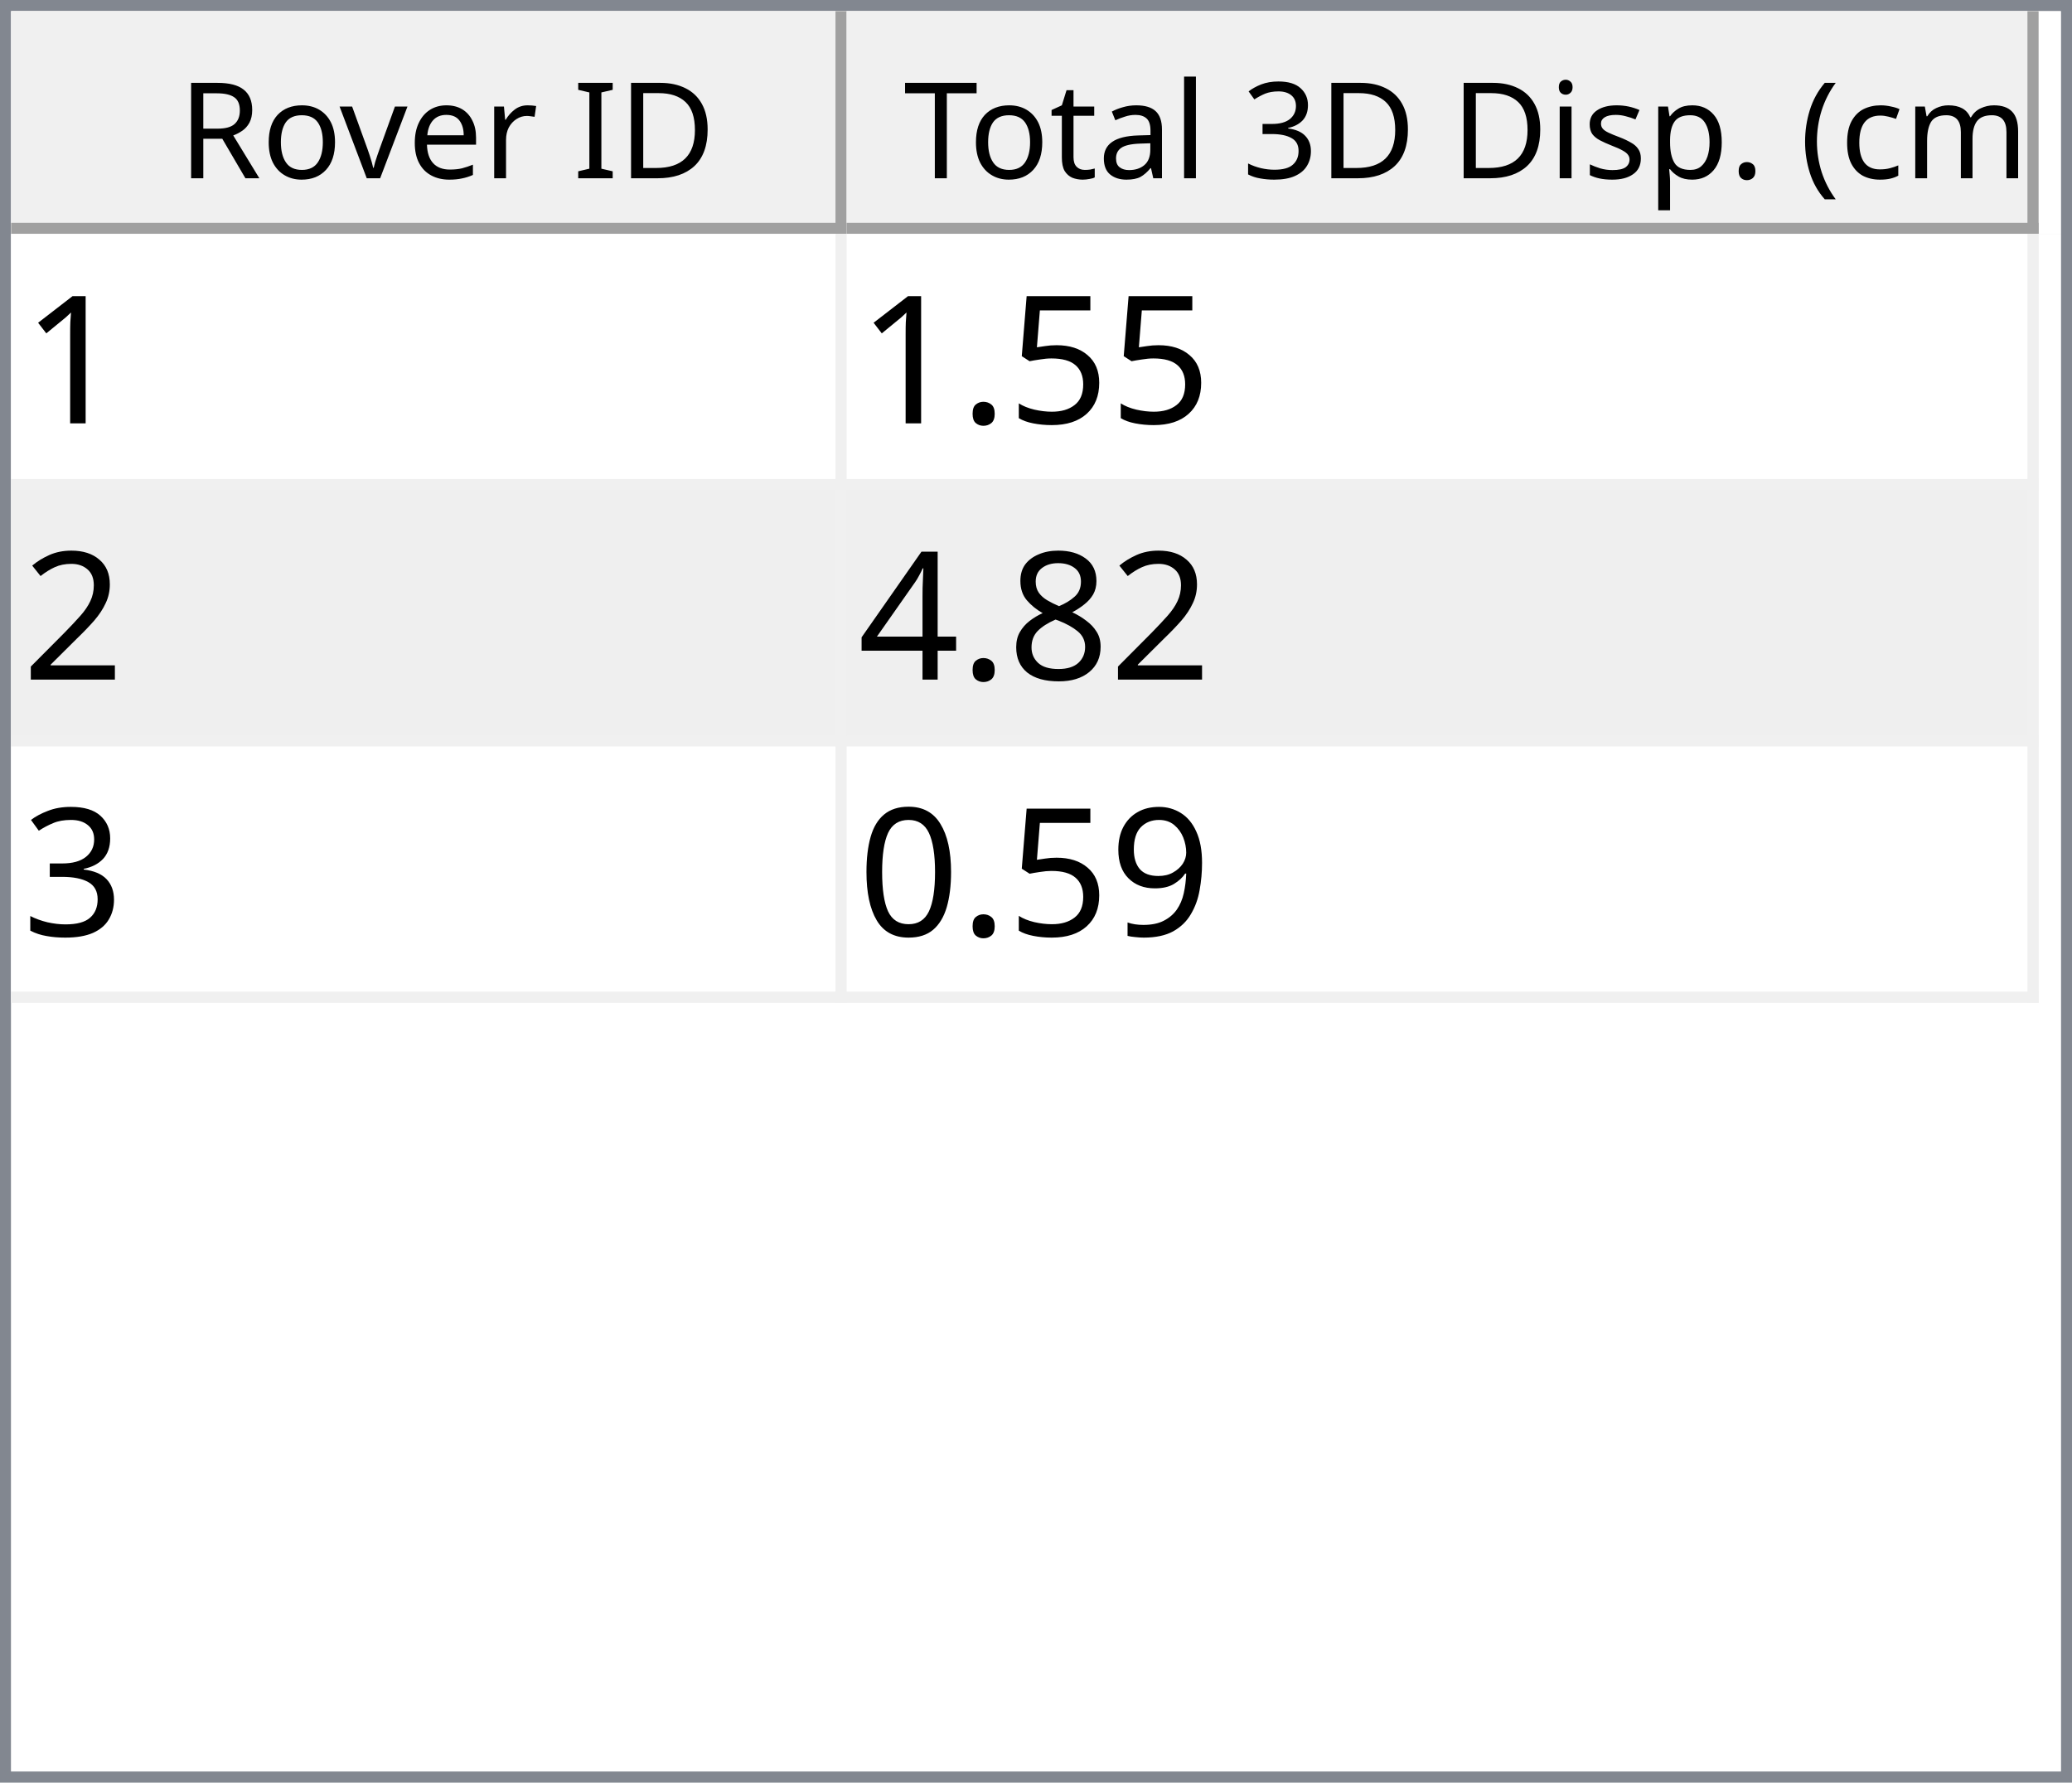
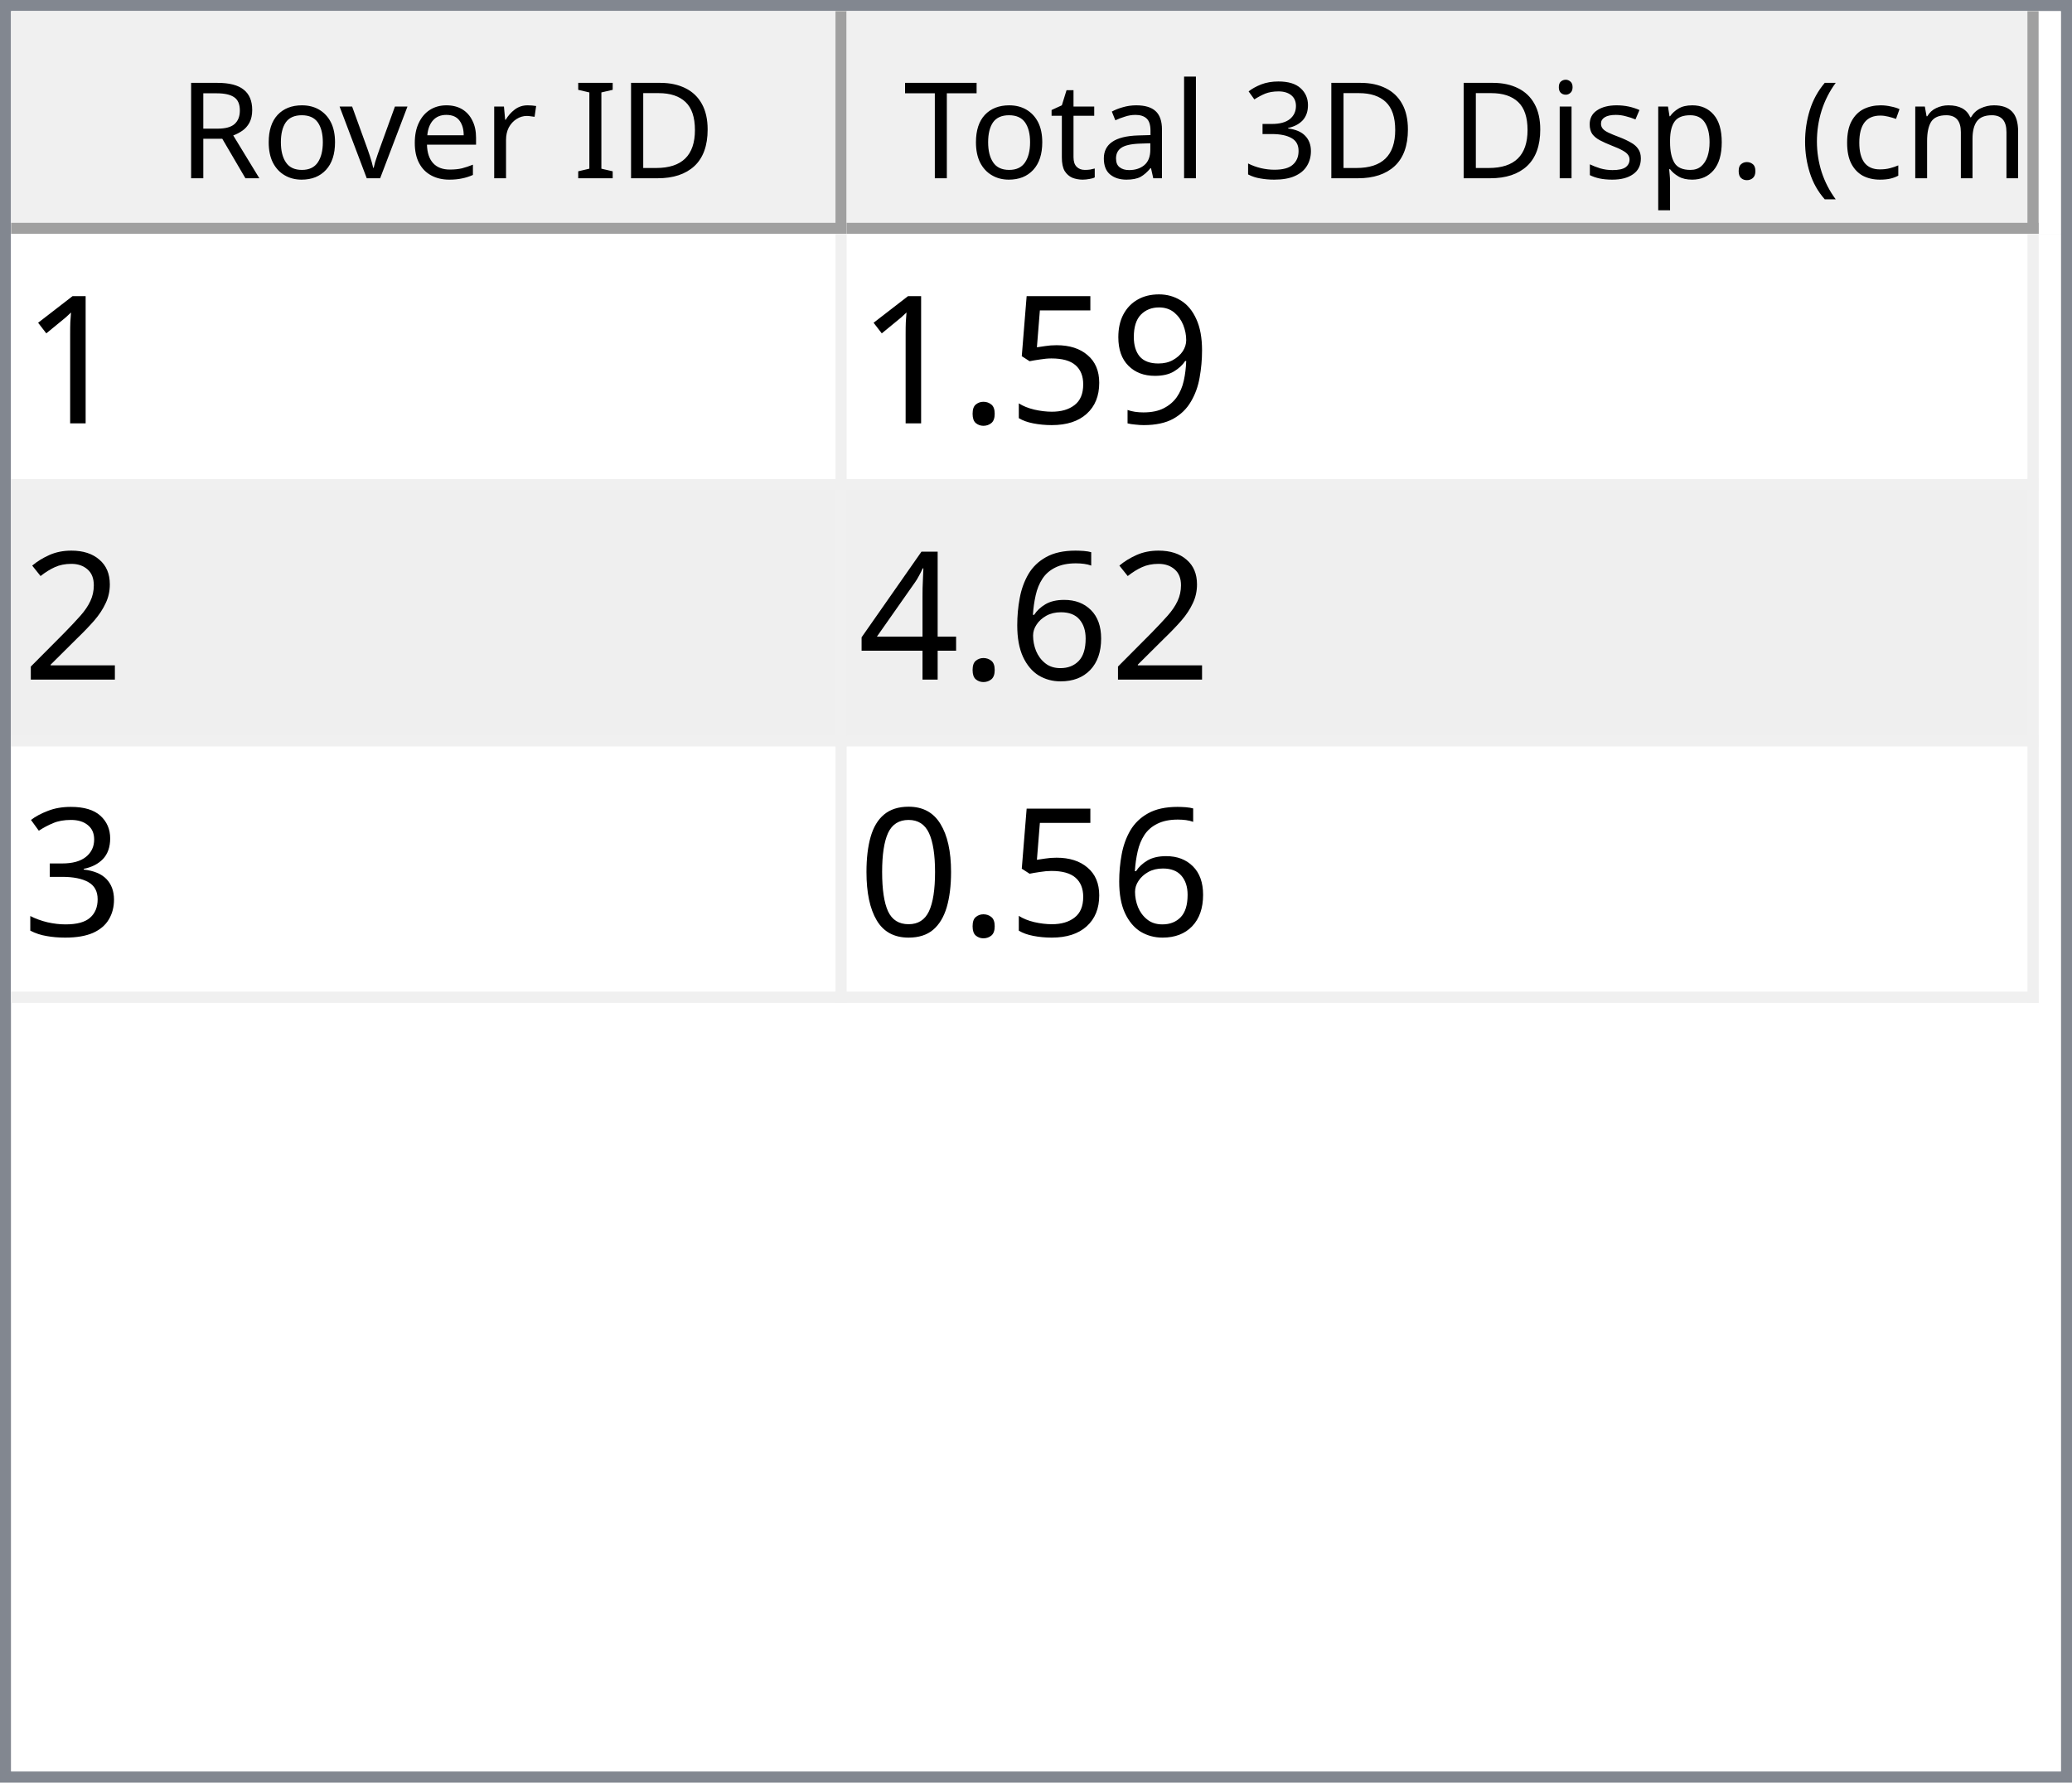
<svg xmlns="http://www.w3.org/2000/svg" style="fill-opacity:1; color-rendering:auto; color-interpolation:auto; text-rendering:auto; stroke:black; stroke-linecap:square; stroke-miterlimit:10; shape-rendering:auto; stroke-opacity:1; fill:black; stroke-dasharray:none; font-weight:normal; stroke-width:1; font-family:'Dialog'; font-style:normal; stroke-linejoin:miter; font-size:12px; stroke-dashoffset:0; image-rendering:auto;" width="186" height="160">
  <defs id="genericDefs" />
  <g>
    <defs id="defs1">
      <clipPath clipPathUnits="userSpaceOnUse" id="clipPath1">
        <path d="M0 0 L186 0 L186 160 L0 160 L0 0 Z" />
      </clipPath>
      <clipPath clipPathUnits="userSpaceOnUse" id="clipPath2">
        <path d="M0 0 L0 160 L186 160 L186 0 Z" />
      </clipPath>
      <clipPath clipPathUnits="userSpaceOnUse" id="clipPath3">
        <path d="M0 0 L0 20 L184 20 L184 0 Z" />
      </clipPath>
      <clipPath clipPathUnits="userSpaceOnUse" id="clipPath4">
        <path d="M0 0 L0 20 L75 20 L75 0 Z" />
      </clipPath>
      <clipPath clipPathUnits="userSpaceOnUse" id="clipPath5">
        <path d="M1 1 L1 19 L74 19 L74 1 Z" />
      </clipPath>
      <clipPath clipPathUnits="userSpaceOnUse" id="clipPath6">
        <path d="M0 0 L0 18 L73 18 L73 0 Z" />
      </clipPath>
      <clipPath clipPathUnits="userSpaceOnUse" id="clipPath7">
        <path d="M-0.5 -0.5 L-0.5 19.5 L74.5 19.5 L74.5 -0.5 Z" />
      </clipPath>
      <clipPath clipPathUnits="userSpaceOnUse" id="clipPath8">
        <path d="M0 0 L0 20 L107 20 L107 0 Z" />
      </clipPath>
      <clipPath clipPathUnits="userSpaceOnUse" id="clipPath9">
        <path d="M1 1 L1 19 L106 19 L106 1 Z" />
      </clipPath>
      <clipPath clipPathUnits="userSpaceOnUse" id="clipPath10">
        <path d="M0 0 L0 18 L105 18 L105 0 Z" />
      </clipPath>
      <clipPath clipPathUnits="userSpaceOnUse" id="clipPath11">
        <path d="M-0.5 -0.5 L-0.5 19.5 L106.5 19.5 L106.5 -0.5 Z" />
      </clipPath>
      <clipPath clipPathUnits="userSpaceOnUse" id="clipPath12">
        <path d="M0 0 L0 138 L184 138 L184 0 Z" />
      </clipPath>
      <clipPath clipPathUnits="userSpaceOnUse" id="clipPath13">
        <path d="M0 0 L0 69 L182 69 L182 0 Z" />
      </clipPath>
      <clipPath clipPathUnits="userSpaceOnUse" id="clipPath14">
        <path d="M-0.5 -0.5 L-0.5 68.5 L181.5 68.5 L181.5 -0.5 Z" />
      </clipPath>
      <clipPath clipPathUnits="userSpaceOnUse" id="clipPath15">
        <path d="M0 0 L0 22 L74 22 L74 0 Z" />
      </clipPath>
      <clipPath clipPathUnits="userSpaceOnUse" id="clipPath16">
        <path d="M0 0 L0 22 L106 22 L106 0 Z" />
      </clipPath>
      <font horiz-adv-x="64.551" id="font1">
        <font-face ascent="107.91" descent="25.098" units-per-em="100" style="font-style:normal; font-family:Segoe UI; font-weight:normal;" />
        <missing-glyph horiz-adv-x="64.551" d="M8.109 0 L8.109 68.266 L56.453 68.266 L56.453 0 L8.109 0 ZM15.328 7.234 L49.219 7.234 L49.219 61.031 L15.328 61.031 L15.328 7.234 Z" />
        <glyph unicode="D" horiz-adv-x="70.117" d="M9.188 0 L9.188 70.016 L28.516 70.016 Q65.531 70.016 65.531 35.891 Q65.531 19.672 55.25 9.836 Q44.969 0 27.734 0 L9.188 0 ZM17.391 62.594 L17.391 7.422 L27.828 7.422 Q41.609 7.422 49.273 14.797 Q56.938 22.172 56.938 35.688 Q56.938 62.594 28.328 62.594 L17.391 62.594 Z" />
        <glyph unicode="I" horiz-adv-x="26.611" d="M17.391 0 L9.188 0 L9.188 70.016 L17.391 70.016 L17.391 0 Z" />
        <glyph unicode=" " horiz-adv-x="27.393" d="" />
        <glyph unicode="r" horiz-adv-x="34.766" d="M34.188 41.891 Q32.078 43.5 28.125 43.5 Q23 43.5 19.555 38.672 Q16.109 33.844 16.109 25.484 L16.109 0 L8.109 0 L8.109 50 L16.109 50 L16.109 39.703 L16.312 39.703 Q18.016 44.969 21.531 47.922 Q25.047 50.875 29.391 50.875 Q32.516 50.875 34.188 50.203 L34.188 41.891 Z" />
        <glyph unicode="e" horiz-adv-x="52.295" d="M48.297 23 L12.984 23 Q13.188 14.656 17.484 10.109 Q21.781 5.562 29.297 5.562 Q37.75 5.562 44.828 11.141 L44.828 3.609 Q38.234 -1.172 27.391 -1.172 Q16.797 -1.172 10.742 5.641 Q4.688 12.453 4.688 24.812 Q4.688 36.469 11.305 43.82 Q17.922 51.172 27.734 51.172 Q37.547 51.172 42.922 44.828 Q48.297 38.484 48.297 27.203 L48.297 23 ZM40.094 29.781 Q40.047 36.719 36.75 40.578 Q33.453 44.438 27.594 44.438 Q21.922 44.438 17.969 40.383 Q14.016 36.328 13.094 29.781 L40.094 29.781 Z" />
        <glyph unicode="v" horiz-adv-x="47.9" d="M47.406 50 L27.484 0 L19.625 0 L0.688 50 L9.469 50 L22.172 13.672 Q23.578 9.672 23.922 6.688 L24.125 6.688 Q24.609 10.453 25.688 13.484 L38.969 50 L47.406 50 Z" />
        <glyph unicode="o" horiz-adv-x="58.594" d="M29 -1.172 Q17.922 -1.172 11.305 5.836 Q4.688 12.844 4.688 24.422 Q4.688 37.016 11.57 44.094 Q18.453 51.172 30.172 51.172 Q41.359 51.172 47.633 44.289 Q53.906 37.406 53.906 25.203 Q53.906 13.234 47.141 6.031 Q40.375 -1.172 29 -1.172 ZM29.594 44.438 Q21.875 44.438 17.383 39.188 Q12.891 33.938 12.891 24.703 Q12.891 15.828 17.43 10.695 Q21.969 5.562 29.594 5.562 Q37.359 5.562 41.531 10.594 Q45.703 15.625 45.703 24.906 Q45.703 34.281 41.531 39.359 Q37.359 44.438 29.594 44.438 Z" />
        <glyph unicode="R" horiz-adv-x="59.814" d="M59.375 0 L49.609 0 L37.891 19.625 Q36.281 22.359 34.766 24.289 Q33.25 26.219 31.664 27.438 Q30.078 28.656 28.25 29.219 Q26.422 29.781 24.125 29.781 L17.391 29.781 L17.391 0 L9.188 0 L9.188 70.016 L30.078 70.016 Q34.672 70.016 38.555 68.867 Q42.438 67.719 45.289 65.375 Q48.141 63.031 49.758 59.547 Q51.375 56.062 51.375 51.375 Q51.375 47.703 50.273 44.656 Q49.172 41.609 47.148 39.211 Q45.125 36.812 42.266 35.133 Q39.406 33.453 35.844 32.516 L35.844 32.328 Q37.594 31.547 38.891 30.547 Q40.188 29.547 41.359 28.18 Q42.531 26.812 43.68 25.078 Q44.828 23.344 46.234 21.047 L59.375 0 ZM17.391 62.594 L17.391 37.203 L28.516 37.203 Q31.594 37.203 34.203 38.133 Q36.812 39.062 38.719 40.797 Q40.625 42.531 41.703 45.047 Q42.781 47.562 42.781 50.688 Q42.781 56.297 39.141 59.445 Q35.5 62.594 28.609 62.594 L17.391 62.594 Z" />
        <glyph unicode=")" horiz-adv-x="30.176" d="M8.297 -15.922 L1.172 -15.922 Q16.406 2.344 16.406 26.812 Q16.406 51.469 1.078 70.016 L8.297 70.016 Q23.531 52.156 23.531 26.703 Q23.531 1.375 8.297 -15.922 Z" />
        <glyph unicode="m" horiz-adv-x="86.133" d="M79.109 0 L71.094 0 L71.094 28.719 Q71.094 37.016 68.531 40.727 Q65.969 44.438 59.906 44.438 Q54.781 44.438 51.195 39.75 Q47.609 35.062 47.609 28.516 L47.609 0 L39.594 0 L39.594 29.688 Q39.594 44.438 28.219 44.438 Q22.953 44.438 19.531 40.016 Q16.109 35.594 16.109 28.516 L16.109 0 L8.109 0 L8.109 50 L16.109 50 L16.109 42.094 L16.312 42.094 Q21.625 51.172 31.844 51.172 Q36.969 51.172 40.773 48.312 Q44.578 45.453 46 40.828 Q51.562 51.172 62.594 51.172 Q79.109 51.172 79.109 30.812 L79.109 0 Z" />
        <glyph unicode="c" horiz-adv-x="46.191" d="M42.188 2.297 Q36.422 -1.172 28.516 -1.172 Q17.828 -1.172 11.258 5.789 Q4.688 12.75 4.688 23.828 Q4.688 36.188 11.766 43.68 Q18.844 51.172 30.672 51.172 Q37.25 51.172 42.281 48.734 L42.281 40.531 Q36.719 44.438 30.375 44.438 Q22.703 44.438 17.797 38.945 Q12.891 33.453 12.891 24.516 Q12.891 15.719 17.508 10.641 Q22.125 5.562 29.891 5.562 Q36.422 5.562 42.188 9.906 L42.188 2.297 Z" />
        <glyph unicode="(" horiz-adv-x="30.176" d="M29.109 -15.922 L21.969 -15.922 Q6.844 1.375 6.844 26.703 Q6.844 52.156 21.969 70.016 L29.203 70.016 Q13.875 51.469 13.875 26.812 Q13.875 2.344 29.109 -15.922 Z" />
        <glyph unicode="." horiz-adv-x="21.68" d="M10.891 -1.078 Q8.641 -1.078 7.055 0.539 Q5.469 2.156 5.469 4.391 Q5.469 6.641 7.055 8.273 Q8.641 9.906 10.891 9.906 Q13.188 9.906 14.797 8.273 Q16.406 6.641 16.406 4.391 Q16.406 2.156 14.797 0.539 Q13.188 -1.078 10.891 -1.078 Z" />
        <glyph unicode="p" horiz-adv-x="58.789" d="M16.312 7.234 L16.109 7.234 L16.109 -23 L8.109 -23 L8.109 50 L16.109 50 L16.109 41.219 L16.312 41.219 Q22.219 51.172 33.594 51.172 Q43.266 51.172 48.688 44.461 Q54.109 37.75 54.109 26.469 Q54.109 13.922 48 6.375 Q41.891 -1.172 31.297 -1.172 Q21.578 -1.172 16.312 7.234 ZM16.109 27.391 L16.109 20.406 Q16.109 14.203 20.141 9.883 Q24.172 5.562 30.375 5.562 Q37.641 5.562 41.773 11.133 Q45.906 16.703 45.906 26.609 Q45.906 34.969 42.047 39.703 Q38.188 44.438 31.594 44.438 Q24.609 44.438 20.359 39.578 Q16.109 34.719 16.109 27.391 Z" />
        <glyph unicode="s" horiz-adv-x="42.432" d="M5.078 1.812 L5.078 10.406 Q11.625 5.562 19.484 5.562 Q30.031 5.562 30.031 12.594 Q30.031 14.594 29.125 15.992 Q28.219 17.391 26.68 18.461 Q25.141 19.531 23.07 20.383 Q21 21.234 18.609 22.172 Q15.281 23.484 12.766 24.828 Q10.25 26.172 8.57 27.859 Q6.891 29.547 6.031 31.695 Q5.172 33.844 5.172 36.719 Q5.172 40.234 6.789 42.945 Q8.406 45.656 11.086 47.484 Q13.766 49.312 17.211 50.242 Q20.656 51.172 24.312 51.172 Q30.812 51.172 35.938 48.922 L35.938 40.828 Q30.422 44.438 23.25 44.438 Q21 44.438 19.195 43.922 Q17.391 43.406 16.094 42.477 Q14.797 41.547 14.086 40.258 Q13.375 38.969 13.375 37.406 Q13.375 35.453 14.086 34.133 Q14.797 32.812 16.164 31.789 Q17.531 30.766 19.484 29.938 Q21.438 29.109 23.922 28.125 Q27.25 26.859 29.883 25.516 Q32.516 24.172 34.375 22.484 Q36.234 20.797 37.234 18.602 Q38.234 16.406 38.234 13.375 Q38.234 9.672 36.602 6.938 Q34.969 4.203 32.234 2.398 Q29.5 0.594 25.93 -0.289 Q22.359 -1.172 18.453 -1.172 Q10.75 -1.172 5.078 1.812 Z" />
        <glyph unicode="i" horiz-adv-x="24.219" d="M12.203 62.703 Q10.062 62.703 8.547 64.164 Q7.031 65.625 7.031 67.875 Q7.031 70.125 8.547 71.609 Q10.062 73.094 12.203 73.094 Q14.406 73.094 15.945 71.609 Q17.484 70.125 17.484 67.875 Q17.484 65.719 15.945 64.211 Q14.406 62.703 12.203 62.703 ZM16.109 0 L8.109 0 L8.109 50 L16.109 50 L16.109 0 Z" />
        <glyph unicode="3" horiz-adv-x="53.906" d="M46.531 19.828 Q46.531 15.094 44.75 11.211 Q42.969 7.328 39.719 4.57 Q36.469 1.812 31.93 0.297 Q27.391 -1.219 21.922 -1.219 Q11.922 -1.219 6 2.594 L6 11.188 Q13.094 5.609 22.219 5.609 Q25.875 5.609 28.828 6.539 Q31.781 7.469 33.906 9.227 Q36.031 10.984 37.18 13.477 Q38.328 15.969 38.328 19.094 Q38.328 32.812 18.797 32.812 L12.984 32.812 L12.984 39.594 L18.5 39.594 Q35.797 39.594 35.797 52.484 Q35.797 64.406 22.609 64.406 Q15.188 64.406 8.688 59.422 L8.688 67.188 Q15.375 71.188 24.609 71.188 Q29 71.188 32.57 69.969 Q36.141 68.75 38.68 66.555 Q41.219 64.359 42.609 61.281 Q44 58.203 44 54.5 Q44 40.672 30.031 36.719 L30.031 36.531 Q33.594 36.141 36.625 34.797 Q39.656 33.453 41.852 31.305 Q44.047 29.156 45.289 26.25 Q46.531 23.344 46.531 19.828 Z" />
        <glyph unicode="l" horiz-adv-x="24.219" d="M16.109 0 L8.109 0 L8.109 74.031 L16.109 74.031 L16.109 0 Z" />
        <glyph unicode="a" horiz-adv-x="50.879" d="M43.891 0 L35.891 0 L35.891 7.812 L35.688 7.812 Q30.469 -1.172 20.312 -1.172 Q12.844 -1.172 8.617 2.781 Q4.391 6.734 4.391 13.281 Q4.391 27.297 20.906 29.594 L35.891 31.688 Q35.891 44.438 25.594 44.438 Q16.547 44.438 9.281 38.281 L9.281 46.484 Q16.656 51.172 26.266 51.172 Q43.891 51.172 43.891 32.516 L43.891 0 ZM35.891 25.297 L23.828 23.641 Q18.266 22.859 15.43 20.875 Q12.594 18.891 12.594 13.875 Q12.594 10.203 15.211 7.883 Q17.828 5.562 22.172 5.562 Q28.125 5.562 32.008 9.742 Q35.891 13.922 35.891 20.312 L35.891 25.297 Z" />
        <glyph unicode="t" horiz-adv-x="33.887" d="M31.297 0.484 Q28.469 -1.078 23.828 -1.078 Q10.688 -1.078 10.688 13.578 L10.688 43.172 L2.094 43.172 L2.094 50 L10.688 50 L10.688 62.203 L18.703 64.797 L18.703 50 L31.297 50 L31.297 43.172 L18.703 43.172 L18.703 14.984 Q18.703 9.969 20.414 7.82 Q22.125 5.672 26.078 5.672 Q29.109 5.672 31.297 7.328 L31.297 0.484 Z" />
        <glyph unicode="T" horiz-adv-x="52.393" d="M50.594 62.594 L30.375 62.594 L30.375 0 L22.172 0 L22.172 62.594 L2 62.594 L2 70.016 L50.594 70.016 L50.594 62.594 Z" />
      </font>
      <font horiz-adv-x="75.0" id="font2">
        <font-face ascent="100.537" descent="21.973" units-per-em="100" style="font-style:normal; font-family:sans-serif; font-weight:normal;" />
        <missing-glyph horiz-adv-x="75.0" d="M12.5 0 L12.5 62.5 L62.5 62.5 L62.5 0 L12.5 0 ZM14.062 1.562 L60.938 1.562 L60.938 60.938 L14.062 60.938 L14.062 1.562 Z" />
        <glyph unicode="1" horiz-adv-x="55.615" d="M37.25 0 L28.469 0 L28.469 56 Q25.297 52.984 20.141 49.953 Q14.984 46.922 10.891 45.406 L10.891 53.906 Q18.266 57.375 23.781 62.305 Q29.297 67.234 31.594 71.875 L37.25 71.875 L37.25 0 Z" />
+         <glyph unicode="9" horiz-adv-x="55.615" d="M5.469 16.547 L13.922 17.328 Q14.984 11.375 18.016 8.688 Q21.047 6 25.781 6 Q29.828 6 32.883 7.859 Q35.938 9.719 37.891 12.82 Q39.844 15.922 41.164 21.195 Q42.484 26.469 42.484 31.938 Q42.484 32.516 42.438 33.688 Q39.797 29.5 35.234 26.883 Q30.672 24.266 25.344 24.266 Q16.453 24.266 10.305 30.711 Q4.156 37.156 4.156 47.703 Q4.156 58.594 10.578 65.234 Q17 71.875 26.656 71.875 Q33.641 71.875 39.43 68.117 Q45.219 64.359 48.219 57.398 Q51.219 50.438 51.219 37.25 Q51.219 23.531 48.242 15.406 Q45.266 7.281 39.383 3.031 Q33.5 -1.219 25.594 -1.219 Q17.188 -1.219 11.867 3.445 Q6.547 8.109 5.469 16.547 ZM41.453 48.141 Q41.453 55.719 37.43 60.156 Q33.406 64.594 27.734 64.594 Q21.875 64.594 17.531 59.812 Q13.188 55.031 13.188 47.406 Q13.188 40.578 17.312 36.305 Q21.438 32.031 27.484 32.031 Q33.594 32.031 37.523 36.305 Q41.453 40.578 41.453 48.141 Z" />
        <glyph unicode="5" horiz-adv-x="55.615" d="M4.156 18.75 L13.375 19.531 Q14.406 12.797 18.141 9.398 Q21.875 6 27.156 6 Q33.5 6 37.891 10.789 Q42.281 15.578 42.281 23.484 Q42.281 31 38.062 35.352 Q33.844 39.703 27 39.703 Q22.75 39.703 19.336 37.773 Q15.922 35.844 13.969 32.766 L5.719 33.844 L12.641 70.609 L48.25 70.609 L48.25 62.203 L19.672 62.203 L15.828 42.969 Q22.266 47.469 29.344 47.469 Q38.719 47.469 45.164 40.969 Q51.609 34.469 51.609 24.266 Q51.609 14.547 45.953 7.469 Q39.062 -1.219 27.156 -1.219 Q17.391 -1.219 11.211 4.25 Q5.031 9.719 4.156 18.75 Z" />
        <glyph unicode="." horiz-adv-x="27.783" d="M9.078 0 L9.078 10.016 L19.094 10.016 L19.094 0 L9.078 0 Z" />
        <glyph unicode="2" horiz-adv-x="55.615" d="M50.344 8.453 L50.344 0 L3.031 0 Q2.938 3.172 4.047 6.109 Q5.859 10.938 9.836 15.625 Q13.812 20.312 21.344 26.469 Q33.016 36.031 37.117 41.625 Q41.219 47.219 41.219 52.203 Q41.219 57.422 37.477 61.008 Q33.734 64.594 27.734 64.594 Q21.391 64.594 17.578 60.789 Q13.766 56.984 13.719 50.25 L4.688 51.172 Q5.609 61.281 11.664 66.578 Q17.719 71.875 27.938 71.875 Q38.234 71.875 44.242 66.164 Q50.25 60.453 50.25 52 Q50.25 47.703 48.492 43.555 Q46.734 39.406 42.656 34.812 Q38.578 30.219 29.109 22.219 Q21.188 15.578 18.945 13.211 Q16.703 10.844 15.234 8.453 L50.344 8.453 Z" />
-         <glyph unicode="8" horiz-adv-x="55.615" d="M17.672 38.812 Q12.203 40.828 9.57 44.539 Q6.938 48.25 6.938 53.422 Q6.938 61.234 12.555 66.555 Q18.172 71.875 27.484 71.875 Q36.859 71.875 42.578 66.43 Q48.297 60.984 48.297 53.172 Q48.297 48.188 45.68 44.508 Q43.062 40.828 37.75 38.812 Q44.344 36.672 47.781 31.883 Q51.219 27.094 51.219 20.453 Q51.219 11.281 44.727 5.031 Q38.234 -1.219 27.641 -1.219 Q17.047 -1.219 10.547 5.055 Q4.047 11.328 4.047 20.703 Q4.047 27.688 7.594 32.398 Q11.141 37.109 17.672 38.812 ZM15.922 53.719 Q15.922 48.641 19.195 45.414 Q22.469 42.188 27.688 42.188 Q32.766 42.188 36.016 45.383 Q39.266 48.578 39.266 53.219 Q39.266 58.062 35.914 61.359 Q32.562 64.656 27.594 64.656 Q22.562 64.656 19.242 61.43 Q15.922 58.203 15.922 53.719 ZM13.094 20.656 Q13.094 16.891 14.875 13.375 Q16.656 9.859 20.172 7.93 Q23.688 6 27.734 6 Q34.031 6 38.133 10.055 Q42.234 14.109 42.234 20.359 Q42.234 26.703 38.016 30.859 Q33.797 35.016 27.438 35.016 Q21.234 35.016 17.164 30.914 Q13.094 26.812 13.094 20.656 Z" />
+         <glyph unicode="6" horiz-adv-x="55.615" d="M49.75 54.047 L41.016 53.375 Q39.844 58.547 37.703 60.891 Q34.125 64.656 28.906 64.656 Q24.703 64.656 21.531 62.312 Q17.391 59.281 14.992 53.469 Q12.594 47.656 12.5 36.922 Q15.672 41.75 20.266 44.094 Q24.859 46.438 29.891 46.438 Q38.672 46.438 44.852 39.969 Q51.031 33.5 51.031 23.25 Q51.031 16.5 48.125 10.719 Q45.219 4.938 40.141 1.859 Q35.062 -1.219 28.609 -1.219 Q17.625 -1.219 10.695 6.859 Q3.766 14.938 3.766 33.5 Q3.766 54.25 11.422 63.672 Q18.109 71.875 29.438 71.875 Q37.891 71.875 43.289 67.141 Q48.688 62.406 49.75 54.047 ZM13.875 23.188 Q13.875 18.656 15.797 14.508 Q17.719 10.359 21.188 8.18 Q24.656 6 28.469 6 Q34.031 6 38.039 10.492 Q42.047 14.984 42.047 22.703 Q42.047 30.125 38.086 34.398 Q34.125 38.672 28.125 38.672 Q22.172 38.672 18.023 34.398 Q13.875 30.125 13.875 23.188 Z" />
        <glyph unicode="4" horiz-adv-x="55.615" d="M32.328 0 L32.328 17.141 L1.266 17.141 L1.266 25.203 L33.938 71.578 L41.109 71.578 L41.109 25.203 L50.781 25.203 L50.781 17.141 L41.109 17.141 L41.109 0 L32.328 0 ZM32.328 25.203 L32.328 57.469 L9.906 25.203 L32.328 25.203 Z" />
        <glyph unicode="3" horiz-adv-x="55.615" d="M4.203 18.891 L12.984 20.062 Q14.5 12.594 18.141 9.297 Q21.781 6 27 6 Q33.203 6 37.477 10.297 Q41.75 14.594 41.75 20.953 Q41.75 27 37.797 30.93 Q33.844 34.859 27.734 34.859 Q25.25 34.859 21.531 33.891 L22.516 41.609 Q23.391 41.5 23.922 41.5 Q29.547 41.5 34.039 44.43 Q38.531 47.359 38.531 53.469 Q38.531 58.297 35.258 61.477 Q31.984 64.656 26.812 64.656 Q21.688 64.656 18.266 61.43 Q14.844 58.203 13.875 51.766 L5.078 53.328 Q6.688 62.156 12.398 67.016 Q18.109 71.875 26.609 71.875 Q32.469 71.875 37.398 69.359 Q42.328 66.844 44.945 62.5 Q47.562 58.156 47.562 53.266 Q47.562 48.641 45.07 44.828 Q42.578 41.016 37.703 38.766 Q44.047 37.312 47.562 32.695 Q51.078 28.078 51.078 21.141 Q51.078 11.766 44.242 5.25 Q37.406 -1.266 26.953 -1.266 Q17.531 -1.266 11.305 4.352 Q5.078 9.969 4.203 18.891 Z" />
-         <glyph unicode="9" horiz-adv-x="55.615" d="M5.469 16.547 L13.922 17.328 Q14.984 11.375 18.016 8.688 Q21.047 6 25.781 6 Q29.828 6 32.883 7.859 Q35.938 9.719 37.891 12.82 Q39.844 15.922 41.164 21.195 Q42.484 26.469 42.484 31.938 Q42.484 32.516 42.438 33.688 Q39.797 29.5 35.234 26.883 Q30.672 24.266 25.344 24.266 Q16.453 24.266 10.305 30.711 Q4.156 37.156 4.156 47.703 Q4.156 58.594 10.578 65.234 Q17 71.875 26.656 71.875 Q33.641 71.875 39.43 68.117 Q45.219 64.359 48.219 57.398 Q51.219 50.438 51.219 37.25 Q51.219 23.531 48.242 15.406 Q45.266 7.281 39.383 3.031 Q33.5 -1.219 25.594 -1.219 Q17.188 -1.219 11.867 3.445 Q6.547 8.109 5.469 16.547 ZM41.453 48.141 Q41.453 55.719 37.43 60.156 Q33.406 64.594 27.734 64.594 Q21.875 64.594 17.531 59.812 Q13.188 55.031 13.188 47.406 Q13.188 40.578 17.312 36.305 Q21.438 32.031 27.484 32.031 Q33.594 32.031 37.523 36.305 Q41.453 40.578 41.453 48.141 Z" />
        <glyph unicode="0" horiz-adv-x="55.615" d="M4.156 35.297 Q4.156 48 6.766 55.742 Q9.375 63.484 14.523 67.68 Q19.672 71.875 27.484 71.875 Q33.25 71.875 37.594 69.555 Q41.938 67.234 44.773 62.867 Q47.609 58.5 49.219 52.227 Q50.828 45.953 50.828 35.297 Q50.828 22.703 48.242 14.969 Q45.656 7.234 40.508 3.008 Q35.359 -1.219 27.484 -1.219 Q17.141 -1.219 11.234 6.203 Q4.156 15.141 4.156 35.297 ZM13.188 35.297 Q13.188 17.672 17.312 11.836 Q21.438 6 27.484 6 Q33.547 6 37.672 11.859 Q41.797 17.719 41.797 35.297 Q41.797 52.984 37.672 58.789 Q33.547 64.594 27.391 64.594 Q21.344 64.594 17.719 59.469 Q13.188 52.938 13.188 35.297 Z" />
      </font>
    </defs>
    <g style="fill:white; stroke:white;">
      <rect x="0" y="0" width="186" style="clip-path:url(#clipPath1); stroke:none;" height="160" />
    </g>
    <g style="fill:white; text-rendering:optimizeSpeed; color-rendering:optimizeSpeed; image-rendering:optimizeSpeed; shape-rendering:crispEdges; stroke:white; color-interpolation:sRGB;">
      <rect x="0" width="186" height="160" y="0" style="stroke:none;" />
      <path style="stroke:none;" d="M0 160 L186 160 L186 0 L0 0 Z" />
    </g>
    <g style="fill:rgb(240,240,240); font-family:'Segoe UI'; stroke:rgb(240,240,240);">
      <rect x="0" y="0" width="186" style="clip-path:url(#clipPath2); stroke:none;" height="160" />
    </g>
    <g style="fill:rgb(130,135,144); font-family:'Segoe UI'; stroke:rgb(130,135,144);">
      <path d="M0 0 L186 0 L186 160 L0 160 L0 0 ZM1 1 L185 1 L185 159 L1 159 L1 1 Z" style="fill-rule:evenodd; clip-path:url(#clipPath2); stroke:none;" />
    </g>
    <g style="fill:white; font-family:'Segoe UI'; stroke:white;" transform="translate(1,1)">
      <rect x="0" y="0" width="184" style="clip-path:url(#clipPath3); stroke:none;" height="20" />
    </g>
    <g style="fill:rgb(240,240,240); font-family:'Segoe UI'; stroke:rgb(240,240,240);" transform="translate(1,1)">
      <rect x="0" y="0" width="75" style="clip-path:url(#clipPath4); stroke:none;" height="20" />
    </g>
    <g style="font-family:'Segoe UI';" transform="translate(2,2)">
      <text x="14" xml:space="preserve" y="14" style="clip-path:url(#clipPath6); stroke:none;">Rover ID</text>
    </g>
    <g style="fill:rgb(160,160,160); font-family:'Segoe UI'; stroke:rgb(160,160,160); stroke-linejoin:bevel;" transform="translate(1.5,1.5)">
      <line x1="74" x2="74" y1="0" style="fill:none; clip-path:url(#clipPath7);" y2="19" />
    </g>
    <g style="fill:rgb(160,160,160); font-family:'Segoe UI'; stroke:rgb(160,160,160); stroke-linejoin:bevel;" transform="matrix(1,0,0,1,1,1) translate(0.5,0.5)">
      <line x1="0" x2="74" y1="19" style="fill:none; clip-path:url(#clipPath7);" y2="19" />
    </g>
    <g style="fill:rgb(240,240,240); font-family:'Segoe UI'; stroke:rgb(240,240,240);" transform="translate(76,1)">
      <rect x="0" y="0" width="107" style="clip-path:url(#clipPath8); stroke:none;" height="20" />
    </g>
    <g style="font-family:'Segoe UI';" transform="translate(77,2)">
      <text x="1" xml:space="preserve" y="14" style="clip-path:url(#clipPath10); stroke:none;"> Total 3D Disp. (cm)</text>
    </g>
    <g style="fill:rgb(160,160,160); font-family:'Segoe UI'; stroke:rgb(160,160,160); stroke-linejoin:bevel;" transform="translate(76.5,1.5)">
      <line x1="106" x2="106" y1="0" style="fill:none; clip-path:url(#clipPath11);" y2="19" />
    </g>
    <g style="fill:rgb(160,160,160); font-family:'Segoe UI'; stroke:rgb(160,160,160); stroke-linejoin:bevel;" transform="matrix(1,0,0,1,76,1) translate(0.5,0.5)">
      <line x1="0" x2="106" y1="19" style="fill:none; clip-path:url(#clipPath11);" y2="19" />
    </g>
    <g style="fill:white; font-family:'Segoe UI'; stroke:white;" transform="translate(1,21)">
      <rect x="0" y="0" width="184" style="clip-path:url(#clipPath12); stroke:none;" height="138" />
    </g>
    <g style="fill:rgb(240,240,240); font-size:16px; font-family:sans-serif; stroke:rgb(240,240,240);" transform="translate(1,21)">
      <rect x="0" y="0" width="182" style="clip-path:url(#clipPath13); stroke:none;" height="69" />
      <line transform="translate(0.5,0.5)" x1="0" x2="181" y1="22" style="clip-path:url(#clipPath14); fill:none; stroke-linejoin:bevel;" y2="22" />
    </g>
    <g transform="matrix(1,0,0,1,1,21) translate(0.5,0.5)" style="fill:rgb(240,240,240); font-size:16px; font-family:sans-serif; stroke:rgb(240,240,240); stroke-linejoin:bevel;">
      <line x1="0" x2="181" y1="45" style="fill:none; clip-path:url(#clipPath14);" y2="45" />
    </g>
    <g transform="matrix(1,0,0,1,1,21) translate(0.5,0.5)" style="fill:rgb(240,240,240); font-size:16px; font-family:sans-serif; stroke:rgb(240,240,240); stroke-linejoin:bevel;">
      <line x1="0" x2="181" y1="68" style="fill:none; clip-path:url(#clipPath14);" y2="68" />
    </g>
    <g transform="matrix(1,0,0,1,1,21) translate(0.5,0.5)" style="fill:rgb(240,240,240); font-size:16px; font-family:sans-serif; stroke:rgb(240,240,240); stroke-linejoin:bevel;">
      <line x1="74" x2="74" y1="0" style="fill:none; clip-path:url(#clipPath14);" y2="68" />
    </g>
    <g transform="matrix(1,0,0,1,1,21) translate(0.5,0.5)" style="fill:rgb(240,240,240); font-size:16px; font-family:sans-serif; stroke:rgb(240,240,240); stroke-linejoin:bevel;">
      <line x1="181" x2="181" y1="0" style="fill:none; clip-path:url(#clipPath14);" y2="68" />
    </g>
    <g style="fill:white; font-size:16px; font-family:sans-serif; stroke:white;" transform="matrix(1,0,0,1,1,21)">
      <rect x="0" y="0" width="74" style="clip-path:url(#clipPath15); stroke:none;" height="22" />
      <text x="1" y="17" style="fill:black; clip-path:url(#clipPath15); stroke:none;" xml:space="preserve">1</text>
    </g>
    <g style="fill:white; font-size:16px; font-family:sans-serif; stroke:white;" transform="matrix(1,0,0,1,1,21) translate(75,0)">
      <rect x="0" y="0" width="106" style="clip-path:url(#clipPath16); stroke:none;" height="22" />
-       <text x="1" y="17" style="fill:black; clip-path:url(#clipPath16); stroke:none;" xml:space="preserve">1.55</text>
+       <text x="1" y="17" style="fill:black; clip-path:url(#clipPath16); stroke:none;" xml:space="preserve">1.59</text>
    </g>
    <g style="fill:rgb(239,239,239); font-size:16px; font-family:sans-serif; stroke:rgb(239,239,239);" transform="matrix(1,0,0,1,1,21) translate(0,23)">
      <rect x="0" y="0" width="74" style="clip-path:url(#clipPath15); stroke:none;" height="22" />
      <text x="1" y="17" style="fill:black; clip-path:url(#clipPath15); stroke:none;" xml:space="preserve">2</text>
    </g>
    <g style="fill:rgb(239,239,239); font-size:16px; font-family:sans-serif; stroke:rgb(239,239,239);" transform="matrix(1,0,0,1,1,21) translate(75,23)">
      <rect x="0" y="0" width="106" style="clip-path:url(#clipPath16); stroke:none;" height="22" />
-       <text x="1" y="17" style="fill:black; clip-path:url(#clipPath16); stroke:none;" xml:space="preserve">4.82</text>
+       <text x="1" y="17" style="fill:black; clip-path:url(#clipPath16); stroke:none;" xml:space="preserve">4.62</text>
    </g>
    <g style="fill:white; font-size:16px; font-family:sans-serif; stroke:white;" transform="matrix(1,0,0,1,1,21) translate(0,46)">
      <rect x="0" y="0" width="74" style="clip-path:url(#clipPath15); stroke:none;" height="22" />
      <text x="1" y="17" style="fill:black; clip-path:url(#clipPath15); stroke:none;" xml:space="preserve">3</text>
    </g>
    <g style="fill:white; font-size:16px; font-family:sans-serif; stroke:white;" transform="matrix(1,0,0,1,1,21) translate(75,46)">
      <rect x="0" y="0" width="106" style="clip-path:url(#clipPath16); stroke:none;" height="22" />
-       <text x="1" y="17" style="fill:black; clip-path:url(#clipPath16); stroke:none;" xml:space="preserve">0.59</text>
+       <text x="1" y="17" style="fill:black; clip-path:url(#clipPath16); stroke:none;" xml:space="preserve">0.56</text>
    </g>
  </g>
</svg>
